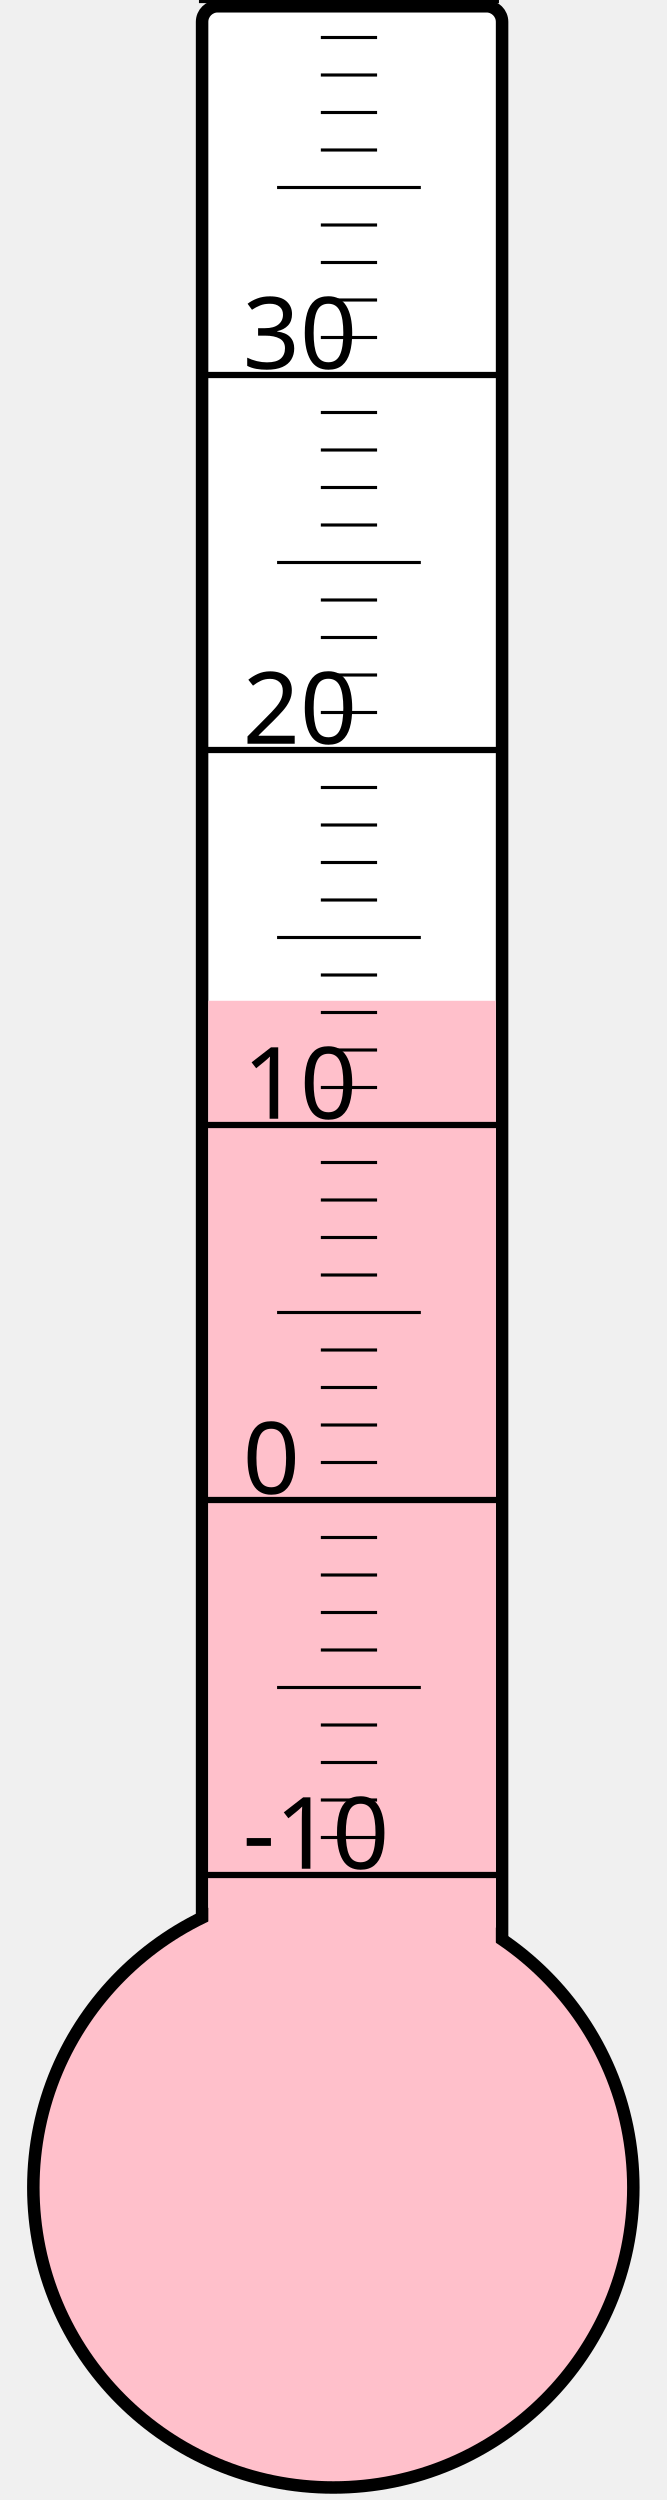
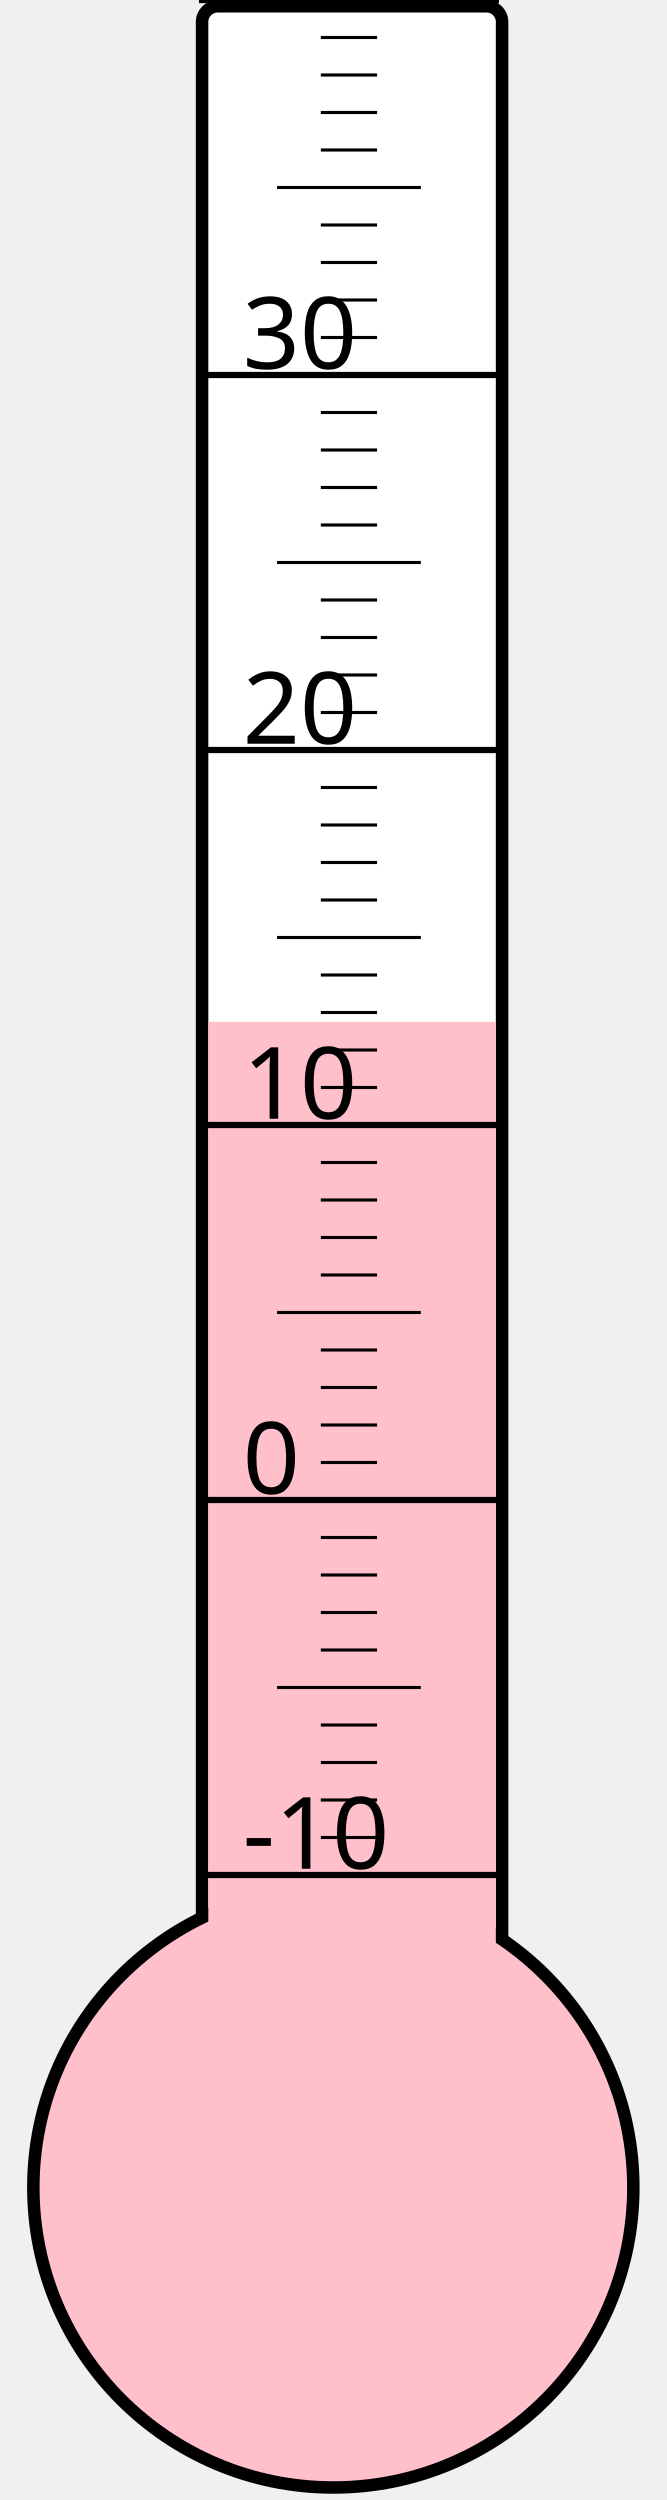
<svg xmlns="http://www.w3.org/2000/svg" width="40px" height="150px" viewBox="0 0 200 800">
  <rect width="200" height="800" x="0" y="0" style="fill: #ffffeb; fill-opacity: 0;" />
  <rect width="96" height="680" x="58" y="2" rx="5" ry="5" style="fill: white; fill-opacity: 1; stroke: black; stroke-width: 4;" />
  <circle cx="100" cy="700" r="96" style="fill: pink; stroke: black; stroke-width: 4;" />
-   <rect width="92" height="379.75" x="60" y="320.25" style="fill: pink; fill-opacity: 1; stroke-width: 0;" />
+   <rect width="92" height="373.0" x="60" y="327.0" style="fill: pink; fill-opacity: 1; stroke-width: 0;" />
  <text x="71" y="598" style="font-family: sans-serif; font-size: 24pt;">-10</text>
  <text x="71" y="478" style="font-family: sans-serif; font-size: 24pt;">0</text>
  <text x="71" y="358" style="font-family: sans-serif; font-size: 24pt;">10</text>
  <text x="71" y="238" style="font-family: sans-serif; font-size: 24pt;">20</text>
  <text x="71" y="118" style="font-family: sans-serif; font-size: 24pt;">30</text>
  <g style="stroke: black;">
    <line x1="57" y1="600" x2="153" y2="600" style="stroke-width: 2;" />
    <line x1="96" y1="588" x2="114" y2="588" style="stroke-width: 1;" />
    <line x1="96" y1="576" x2="114" y2="576" style="stroke-width: 1;" />
    <line x1="96" y1="564" x2="114" y2="564" style="stroke-width: 1;" />
    <line x1="96" y1="552" x2="114" y2="552" style="stroke-width: 1;" />
    <line x1="82" y1="540" x2="128" y2="540" style="stroke-width: 1;" />
    <line x1="96" y1="528" x2="114" y2="528" style="stroke-width: 1;" />
    <line x1="96" y1="516" x2="114" y2="516" style="stroke-width: 1;" />
    <line x1="96" y1="504" x2="114" y2="504" style="stroke-width: 1;" />
    <line x1="96" y1="492" x2="114" y2="492" style="stroke-width: 1;" />
    <line x1="57" y1="480" x2="153" y2="480" style="stroke-width: 2;" />
    <line x1="96" y1="468" x2="114" y2="468" style="stroke-width: 1;" />
    <line x1="96" y1="456" x2="114" y2="456" style="stroke-width: 1;" />
    <line x1="96" y1="444" x2="114" y2="444" style="stroke-width: 1;" />
    <line x1="96" y1="432" x2="114" y2="432" style="stroke-width: 1;" />
    <line x1="82" y1="420" x2="128" y2="420" style="stroke-width: 1;" />
    <line x1="96" y1="408" x2="114" y2="408" style="stroke-width: 1;" />
    <line x1="96" y1="396" x2="114" y2="396" style="stroke-width: 1;" />
    <line x1="96" y1="384" x2="114" y2="384" style="stroke-width: 1;" />
    <line x1="96" y1="372" x2="114" y2="372" style="stroke-width: 1;" />
    <line x1="57" y1="360" x2="153" y2="360" style="stroke-width: 2;" />
    <line x1="96" y1="348" x2="114" y2="348" style="stroke-width: 1;" />
    <line x1="96" y1="336" x2="114" y2="336" style="stroke-width: 1;" />
    <line x1="96" y1="324" x2="114" y2="324" style="stroke-width: 1;" />
    <line x1="96" y1="312" x2="114" y2="312" style="stroke-width: 1;" />
    <line x1="82" y1="300" x2="128" y2="300" style="stroke-width: 1;" />
    <line x1="96" y1="288" x2="114" y2="288" style="stroke-width: 1;" />
    <line x1="96" y1="276" x2="114" y2="276" style="stroke-width: 1;" />
    <line x1="96" y1="264" x2="114" y2="264" style="stroke-width: 1;" />
    <line x1="96" y1="252" x2="114" y2="252" style="stroke-width: 1;" />
    <line x1="57" y1="240" x2="153" y2="240" style="stroke-width: 2;" />
    <line x1="96" y1="228" x2="114" y2="228" style="stroke-width: 1;" />
    <line x1="96" y1="216" x2="114" y2="216" style="stroke-width: 1;" />
    <line x1="96" y1="204" x2="114" y2="204" style="stroke-width: 1;" />
    <line x1="96" y1="192" x2="114" y2="192" style="stroke-width: 1;" />
    <line x1="82" y1="180" x2="128" y2="180" style="stroke-width: 1;" />
    <line x1="96" y1="168" x2="114" y2="168" style="stroke-width: 1;" />
    <line x1="96" y1="156" x2="114" y2="156" style="stroke-width: 1;" />
    <line x1="96" y1="144" x2="114" y2="144" style="stroke-width: 1;" />
    <line x1="96" y1="132" x2="114" y2="132" style="stroke-width: 1;" />
    <line x1="57" y1="120" x2="153" y2="120" style="stroke-width: 2;" />
    <line x1="96" y1="108" x2="114" y2="108" style="stroke-width: 1;" />
    <line x1="96" y1="96" x2="114" y2="96" style="stroke-width: 1;" />
    <line x1="96" y1="84" x2="114" y2="84" style="stroke-width: 1;" />
    <line x1="96" y1="72" x2="114" y2="72" style="stroke-width: 1;" />
    <line x1="82" y1="60" x2="128" y2="60" style="stroke-width: 1;" />
    <line x1="96" y1="48" x2="114" y2="48" style="stroke-width: 1;" />
    <line x1="96" y1="36" x2="114" y2="36" style="stroke-width: 1;" />
    <line x1="96" y1="24" x2="114" y2="24" style="stroke-width: 1;" />
    <line x1="96" y1="12" x2="114" y2="12" style="stroke-width: 1;" />
    <line x1="57" y1="0" x2="153" y2="0" style="stroke-width: 2;" />
  </g>
</svg>
